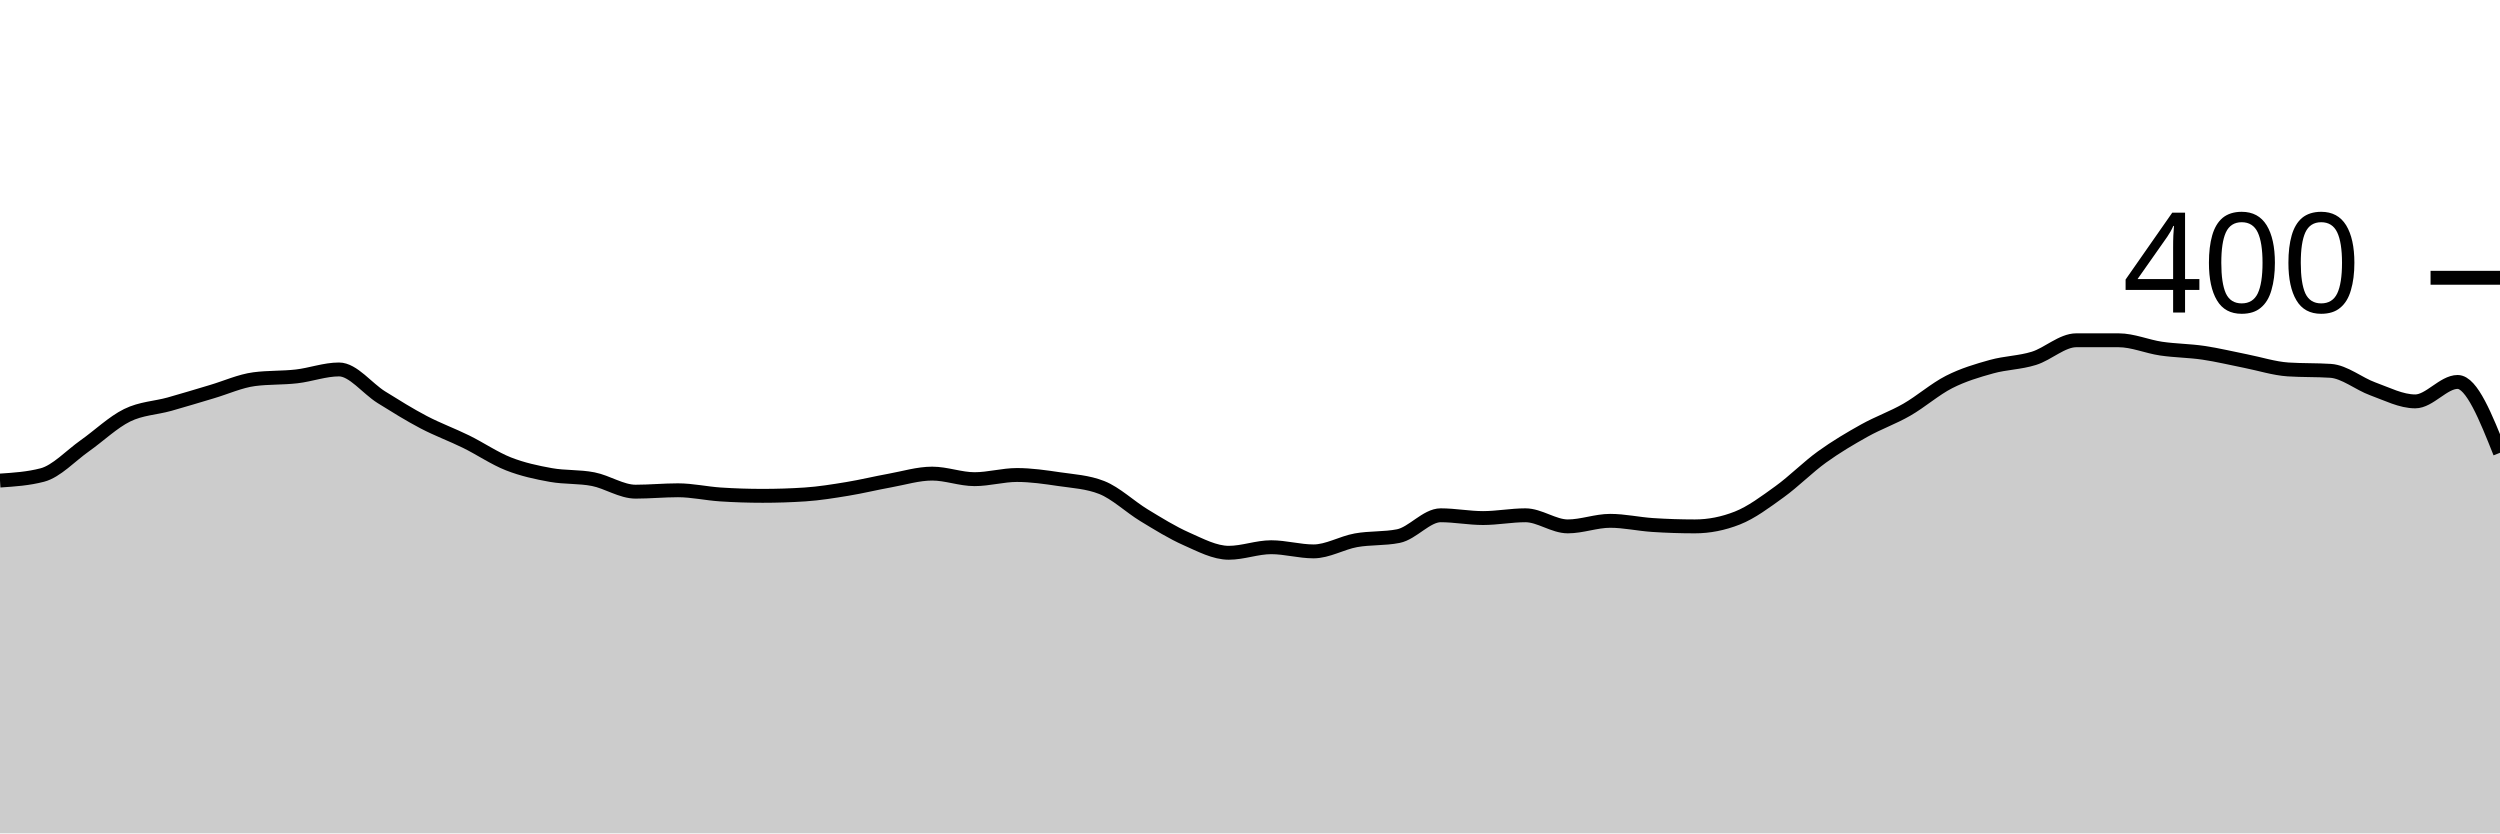
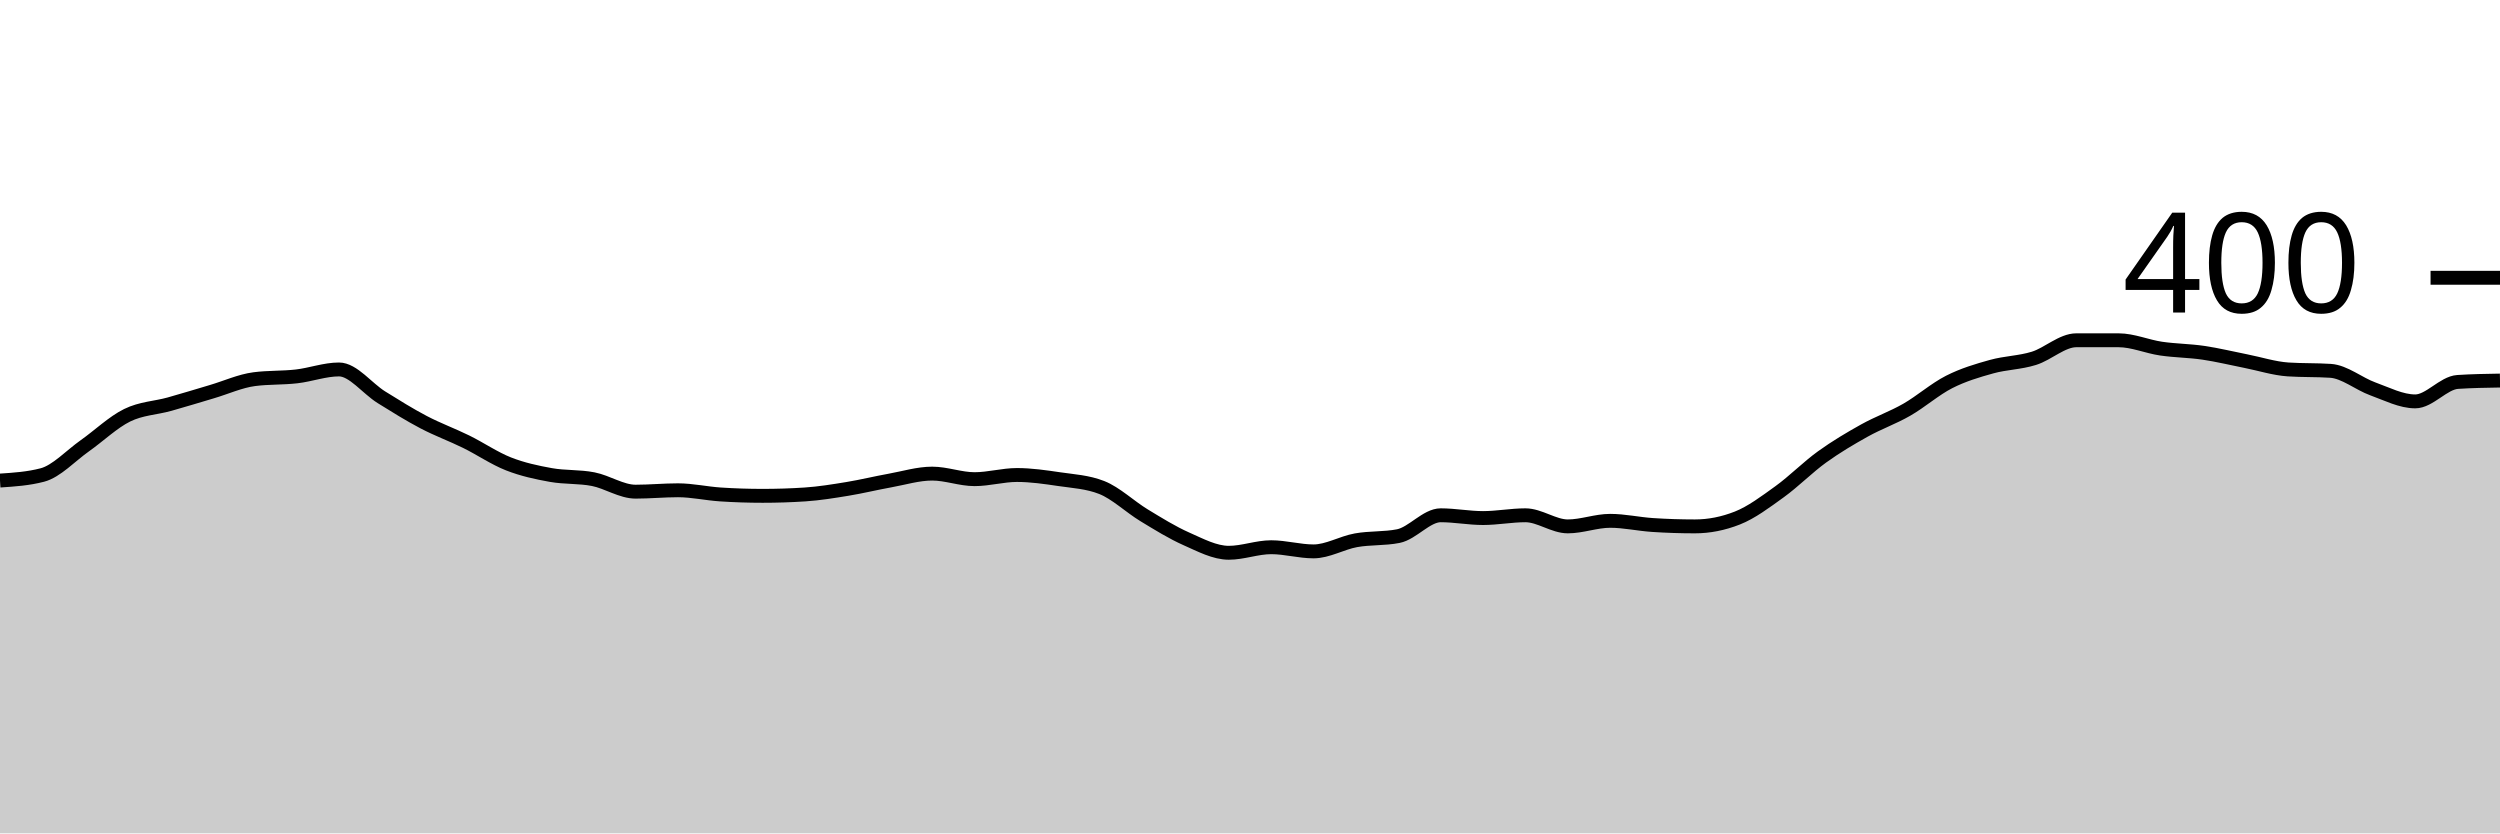
<svg xmlns="http://www.w3.org/2000/svg" viewBox="0 0 180 60">
  <g transform="translate(0,20)">
-     <path class="area" fill="rgba(0, 0, 0, 0.2)" d="M0,14.6C1.017,14.533,2.034,14.467,3.051,14.2C4.068,13.933,5.085,12.817,6.102,12.1C7.119,11.383,8.136,10.4,9.153,9.9C10.169,9.4,11.186,9.383,12.203,9.1C13.22,8.817,14.237,8.5,15.254,8.2C16.271,7.9,17.288,7.433,18.305,7.3C19.322,7.167,20.339,7.217,21.356,7.1C22.373,6.983,23.39,6.6,24.407,6.6C25.424,6.6,26.441,7.967,27.458,8.6C28.475,9.233,29.492,9.867,30.508,10.4C31.525,10.933,32.542,11.3,33.559,11.8C34.576,12.3,35.593,13,36.61,13.4C37.627,13.8,38.644,14.017,39.661,14.2C40.678,14.383,41.695,14.3,42.712,14.5C43.729,14.7,44.746,15.4,45.763,15.4C46.78,15.4,47.797,15.3,48.814,15.3C49.831,15.3,50.847,15.533,51.864,15.6C52.881,15.667,53.898,15.7,54.915,15.7C55.932,15.7,56.949,15.667,57.966,15.6C58.983,15.533,60,15.367,61.017,15.2C62.034,15.033,63.051,14.783,64.068,14.6C65.085,14.417,66.102,14.1,67.119,14.1C68.136,14.1,69.153,14.5,70.169,14.5C71.186,14.5,72.203,14.2,73.22,14.2C74.237,14.2,75.254,14.35,76.271,14.5C77.288,14.65,78.305,14.7,79.322,15.1C80.339,15.5,81.356,16.483,82.373,17.1C83.39,17.717,84.407,18.35,85.424,18.8C86.441,19.25,87.458,19.8,88.475,19.8C89.492,19.8,90.508,19.4,91.525,19.4C92.542,19.4,93.559,19.7,94.576,19.7C95.593,19.7,96.61,19.083,97.627,18.9C98.644,18.717,99.661,18.8,100.678,18.6C101.695,18.4,102.712,17.1,103.729,17.1C104.746,17.1,105.763,17.3,106.78,17.3C107.797,17.3,108.814,17.1,109.831,17.1C110.847,17.1,111.864,17.9,112.881,17.9C113.898,17.9,114.915,17.5,115.932,17.5C116.949,17.5,117.966,17.733,118.983,17.8C120,17.867,121.017,17.9,122.034,17.9C123.051,17.9,124.068,17.7,125.085,17.3C126.102,16.9,127.119,16.133,128.136,15.4C129.153,14.667,130.169,13.633,131.186,12.9C132.203,12.167,133.22,11.567,134.237,11C135.254,10.433,136.271,10.083,137.288,9.5C138.305,8.917,139.322,8.017,140.339,7.5C141.356,6.983,142.373,6.683,143.39,6.4C144.407,6.117,145.424,6.117,146.441,5.8C147.458,5.483,148.475,4.5,149.492,4.5C150.508,4.5,151.525,4.5,152.542,4.5C153.559,4.5,154.576,4.95,155.593,5.1C156.61,5.25,157.627,5.25,158.644,5.4C159.661,5.55,160.678,5.8,161.695,6C162.712,6.2,163.729,6.533,164.746,6.6C165.763,6.667,166.78,6.633,167.797,6.7C168.814,6.767,169.831,7.633,170.847,8C171.864,8.367,172.881,8.9,173.898,8.9C174.915,8.9,175.932,7.5,176.949,7.5C177.966,7.5,178.983,10.05,180,12.6L180,40C178.983,40,177.966,40,176.949,40C175.932,40,174.915,40,173.898,40C172.881,40,171.864,40,170.847,40C169.831,40,168.814,40,167.797,40C166.78,40,165.763,40,164.746,40C163.729,40,162.712,40,161.695,40C160.678,40,159.661,40,158.644,40C157.627,40,156.61,40,155.593,40C154.576,40,153.559,40,152.542,40C151.525,40,150.508,40,149.492,40C148.475,40,147.458,40,146.441,40C145.424,40,144.407,40,143.39,40C142.373,40,141.356,40,140.339,40C139.322,40,138.305,40,137.288,40C136.271,40,135.254,40,134.237,40C133.22,40,132.203,40,131.186,40C130.169,40,129.153,40,128.136,40C127.119,40,126.102,40,125.085,40C124.068,40,123.051,40,122.034,40C121.017,40,120,40,118.983,40C117.966,40,116.949,40,115.932,40C114.915,40,113.898,40,112.881,40C111.864,40,110.847,40,109.831,40C108.814,40,107.797,40,106.78,40C105.763,40,104.746,40,103.729,40C102.712,40,101.695,40,100.678,40C99.661,40,98.644,40,97.627,40C96.61,40,95.593,40,94.576,40C93.559,40,92.542,40,91.525,40C90.508,40,89.492,40,88.475,40C87.458,40,86.441,40,85.424,40C84.407,40,83.39,40,82.373,40C81.356,40,80.339,40,79.322,40C78.305,40,77.288,40,76.271,40C75.254,40,74.237,40,73.22,40C72.203,40,71.186,40,70.169,40C69.153,40,68.136,40,67.119,40C66.102,40,65.085,40,64.068,40C63.051,40,62.034,40,61.017,40C60,40,58.983,40,57.966,40C56.949,40,55.932,40,54.915,40C53.898,40,52.881,40,51.864,40C50.847,40,49.831,40,48.814,40C47.797,40,46.78,40,45.763,40C44.746,40,43.729,40,42.712,40C41.695,40,40.678,40,39.661,40C38.644,40,37.627,40,36.61,40C35.593,40,34.576,40,33.559,40C32.542,40,31.525,40,30.508,40C29.492,40,28.475,40,27.458,40C26.441,40,25.424,40,24.407,40C23.39,40,22.373,40,21.356,40C20.339,40,19.322,40,18.305,40C17.288,40,16.271,40,15.254,40C14.237,40,13.22,40,12.203,40C11.186,40,10.169,40,9.153,40C8.136,40,7.119,40,6.102,40C5.085,40,4.068,40,3.051,40C2.034,40,1.017,40,0,40Z" />
-     <path class="line" stroke="black" fill="none" d="M0,14.6C1.017,14.533,2.034,14.467,3.051,14.2C4.068,13.933,5.085,12.817,6.102,12.1C7.119,11.383,8.136,10.4,9.153,9.9C10.169,9.4,11.186,9.383,12.203,9.1C13.22,8.817,14.237,8.5,15.254,8.2C16.271,7.9,17.288,7.433,18.305,7.3C19.322,7.167,20.339,7.217,21.356,7.1C22.373,6.983,23.39,6.6,24.407,6.6C25.424,6.6,26.441,7.967,27.458,8.6C28.475,9.233,29.492,9.867,30.508,10.4C31.525,10.933,32.542,11.3,33.559,11.8C34.576,12.3,35.593,13,36.61,13.4C37.627,13.8,38.644,14.017,39.661,14.2C40.678,14.383,41.695,14.3,42.712,14.5C43.729,14.7,44.746,15.4,45.763,15.4C46.78,15.4,47.797,15.3,48.814,15.3C49.831,15.3,50.847,15.533,51.864,15.6C52.881,15.667,53.898,15.7,54.915,15.7C55.932,15.7,56.949,15.667,57.966,15.6C58.983,15.533,60,15.367,61.017,15.2C62.034,15.033,63.051,14.783,64.068,14.6C65.085,14.417,66.102,14.1,67.119,14.1C68.136,14.1,69.153,14.5,70.169,14.5C71.186,14.5,72.203,14.2,73.22,14.2C74.237,14.2,75.254,14.35,76.271,14.5C77.288,14.65,78.305,14.7,79.322,15.1C80.339,15.5,81.356,16.483,82.373,17.1C83.39,17.717,84.407,18.35,85.424,18.8C86.441,19.25,87.458,19.8,88.475,19.8C89.492,19.8,90.508,19.4,91.525,19.4C92.542,19.4,93.559,19.7,94.576,19.7C95.593,19.7,96.61,19.083,97.627,18.9C98.644,18.717,99.661,18.8,100.678,18.6C101.695,18.4,102.712,17.1,103.729,17.1C104.746,17.1,105.763,17.3,106.78,17.3C107.797,17.3,108.814,17.1,109.831,17.1C110.847,17.1,111.864,17.9,112.881,17.9C113.898,17.9,114.915,17.5,115.932,17.5C116.949,17.5,117.966,17.733,118.983,17.8C120,17.867,121.017,17.9,122.034,17.9C123.051,17.9,124.068,17.7,125.085,17.3C126.102,16.9,127.119,16.133,128.136,15.4C129.153,14.667,130.169,13.633,131.186,12.9C132.203,12.167,133.22,11.567,134.237,11C135.254,10.433,136.271,10.083,137.288,9.5C138.305,8.917,139.322,8.017,140.339,7.5C141.356,6.983,142.373,6.683,143.39,6.4C144.407,6.117,145.424,6.117,146.441,5.8C147.458,5.483,148.475,4.5,149.492,4.5C150.508,4.5,151.525,4.5,152.542,4.5C153.559,4.5,154.576,4.95,155.593,5.1C156.61,5.25,157.627,5.25,158.644,5.4C159.661,5.55,160.678,5.8,161.695,6C162.712,6.2,163.729,6.533,164.746,6.6C165.763,6.667,166.78,6.633,167.797,6.7C168.814,6.767,169.831,7.633,170.847,8C171.864,8.367,172.881,8.9,173.898,8.9C174.915,8.9,175.932,7.5,176.949,7.5C177.966,7.5,178.983,10.05,180,12.6" />
+     <path class="area" fill="rgba(0, 0, 0, 0.2)" d="M0,14.6C1.017,14.533,2.034,14.467,3.051,14.2C4.068,13.933,5.085,12.817,6.102,12.1C7.119,11.383,8.136,10.4,9.153,9.9C10.169,9.4,11.186,9.383,12.203,9.1C13.22,8.817,14.237,8.5,15.254,8.2C16.271,7.9,17.288,7.433,18.305,7.3C19.322,7.167,20.339,7.217,21.356,7.1C22.373,6.983,23.39,6.6,24.407,6.6C25.424,6.6,26.441,7.967,27.458,8.6C28.475,9.233,29.492,9.867,30.508,10.4C31.525,10.933,32.542,11.3,33.559,11.8C34.576,12.3,35.593,13,36.61,13.4C37.627,13.8,38.644,14.017,39.661,14.2C40.678,14.383,41.695,14.3,42.712,14.5C43.729,14.7,44.746,15.4,45.763,15.4C46.78,15.4,47.797,15.3,48.814,15.3C49.831,15.3,50.847,15.533,51.864,15.6C52.881,15.667,53.898,15.7,54.915,15.7C55.932,15.7,56.949,15.667,57.966,15.6C58.983,15.533,60,15.367,61.017,15.2C62.034,15.033,63.051,14.783,64.068,14.6C65.085,14.417,66.102,14.1,67.119,14.1C68.136,14.1,69.153,14.5,70.169,14.5C71.186,14.5,72.203,14.2,73.22,14.2C74.237,14.2,75.254,14.35,76.271,14.5C77.288,14.65,78.305,14.7,79.322,15.1C80.339,15.5,81.356,16.483,82.373,17.1C83.39,17.717,84.407,18.35,85.424,18.8C86.441,19.25,87.458,19.8,88.475,19.8C89.492,19.8,90.508,19.4,91.525,19.4C92.542,19.4,93.559,19.7,94.576,19.7C95.593,19.7,96.61,19.083,97.627,18.9C98.644,18.717,99.661,18.8,100.678,18.6C101.695,18.4,102.712,17.1,103.729,17.1C104.746,17.1,105.763,17.3,106.78,17.3C107.797,17.3,108.814,17.1,109.831,17.1C110.847,17.1,111.864,17.9,112.881,17.9C113.898,17.9,114.915,17.5,115.932,17.5C116.949,17.5,117.966,17.733,118.983,17.8C120,17.867,121.017,17.9,122.034,17.9C123.051,17.9,124.068,17.7,125.085,17.3C126.102,16.9,127.119,16.133,128.136,15.4C129.153,14.667,130.169,13.633,131.186,12.9C132.203,12.167,133.22,11.567,134.237,11C135.254,10.433,136.271,10.083,137.288,9.5C138.305,8.917,139.322,8.017,140.339,7.5C141.356,6.983,142.373,6.683,143.39,6.4C144.407,6.117,145.424,6.117,146.441,5.8C147.458,5.483,148.475,4.5,149.492,4.5C150.508,4.5,151.525,4.5,152.542,4.5C153.559,4.5,154.576,4.95,155.593,5.1C156.61,5.25,157.627,5.25,158.644,5.4C159.661,5.55,160.678,5.8,161.695,6C162.712,6.2,163.729,6.533,164.746,6.6C165.763,6.667,166.78,6.633,167.797,6.7C168.814,6.767,169.831,7.633,170.847,8C171.864,8.367,172.881,8.9,173.898,8.9C174.915,8.9,175.932,7.567,176.949,7.5C177.966,7.433,178.983,7.417,180,7.4L180,40C178.983,40,177.966,40,176.949,40C175.932,40,174.915,40,173.898,40C172.881,40,171.864,40,170.847,40C169.831,40,168.814,40,167.797,40C166.78,40,165.763,40,164.746,40C163.729,40,162.712,40,161.695,40C160.678,40,159.661,40,158.644,40C157.627,40,156.61,40,155.593,40C154.576,40,153.559,40,152.542,40C151.525,40,150.508,40,149.492,40C148.475,40,147.458,40,146.441,40C145.424,40,144.407,40,143.39,40C142.373,40,141.356,40,140.339,40C139.322,40,138.305,40,137.288,40C136.271,40,135.254,40,134.237,40C133.22,40,132.203,40,131.186,40C130.169,40,129.153,40,128.136,40C127.119,40,126.102,40,125.085,40C124.068,40,123.051,40,122.034,40C121.017,40,120,40,118.983,40C117.966,40,116.949,40,115.932,40C114.915,40,113.898,40,112.881,40C111.864,40,110.847,40,109.831,40C108.814,40,107.797,40,106.78,40C105.763,40,104.746,40,103.729,40C102.712,40,101.695,40,100.678,40C99.661,40,98.644,40,97.627,40C96.61,40,95.593,40,94.576,40C93.559,40,92.542,40,91.525,40C90.508,40,89.492,40,88.475,40C87.458,40,86.441,40,85.424,40C84.407,40,83.39,40,82.373,40C81.356,40,80.339,40,79.322,40C78.305,40,77.288,40,76.271,40C75.254,40,74.237,40,73.22,40C72.203,40,71.186,40,70.169,40C69.153,40,68.136,40,67.119,40C66.102,40,65.085,40,64.068,40C63.051,40,62.034,40,61.017,40C60,40,58.983,40,57.966,40C56.949,40,55.932,40,54.915,40C53.898,40,52.881,40,51.864,40C50.847,40,49.831,40,48.814,40C47.797,40,46.78,40,45.763,40C44.746,40,43.729,40,42.712,40C41.695,40,40.678,40,39.661,40C38.644,40,37.627,40,36.61,40C35.593,40,34.576,40,33.559,40C32.542,40,31.525,40,30.508,40C29.492,40,28.475,40,27.458,40C26.441,40,25.424,40,24.407,40C23.39,40,22.373,40,21.356,40C20.339,40,19.322,40,18.305,40C17.288,40,16.271,40,15.254,40C14.237,40,13.22,40,12.203,40C11.186,40,10.169,40,9.153,40C8.136,40,7.119,40,6.102,40C5.085,40,4.068,40,3.051,40C2.034,40,1.017,40,0,40Z" />
+     <path class="line" stroke="black" fill="none" d="M0,14.6C1.017,14.533,2.034,14.467,3.051,14.2C4.068,13.933,5.085,12.817,6.102,12.1C7.119,11.383,8.136,10.4,9.153,9.9C10.169,9.4,11.186,9.383,12.203,9.1C13.22,8.817,14.237,8.5,15.254,8.2C16.271,7.9,17.288,7.433,18.305,7.3C19.322,7.167,20.339,7.217,21.356,7.1C22.373,6.983,23.39,6.6,24.407,6.6C25.424,6.6,26.441,7.967,27.458,8.6C28.475,9.233,29.492,9.867,30.508,10.4C31.525,10.933,32.542,11.3,33.559,11.8C34.576,12.3,35.593,13,36.61,13.4C37.627,13.8,38.644,14.017,39.661,14.2C40.678,14.383,41.695,14.3,42.712,14.5C43.729,14.7,44.746,15.4,45.763,15.4C46.78,15.4,47.797,15.3,48.814,15.3C49.831,15.3,50.847,15.533,51.864,15.6C52.881,15.667,53.898,15.7,54.915,15.7C55.932,15.7,56.949,15.667,57.966,15.6C58.983,15.533,60,15.367,61.017,15.2C62.034,15.033,63.051,14.783,64.068,14.6C65.085,14.417,66.102,14.1,67.119,14.1C68.136,14.1,69.153,14.5,70.169,14.5C71.186,14.5,72.203,14.2,73.22,14.2C74.237,14.2,75.254,14.35,76.271,14.5C77.288,14.65,78.305,14.7,79.322,15.1C80.339,15.5,81.356,16.483,82.373,17.1C83.39,17.717,84.407,18.35,85.424,18.8C86.441,19.25,87.458,19.8,88.475,19.8C89.492,19.8,90.508,19.4,91.525,19.4C92.542,19.4,93.559,19.7,94.576,19.7C95.593,19.7,96.61,19.083,97.627,18.9C98.644,18.717,99.661,18.8,100.678,18.6C101.695,18.4,102.712,17.1,103.729,17.1C104.746,17.1,105.763,17.3,106.78,17.3C107.797,17.3,108.814,17.1,109.831,17.1C110.847,17.1,111.864,17.9,112.881,17.9C113.898,17.9,114.915,17.5,115.932,17.5C116.949,17.5,117.966,17.733,118.983,17.8C120,17.867,121.017,17.9,122.034,17.9C123.051,17.9,124.068,17.7,125.085,17.3C126.102,16.9,127.119,16.133,128.136,15.4C129.153,14.667,130.169,13.633,131.186,12.9C132.203,12.167,133.22,11.567,134.237,11C135.254,10.433,136.271,10.083,137.288,9.5C138.305,8.917,139.322,8.017,140.339,7.5C141.356,6.983,142.373,6.683,143.39,6.4C144.407,6.117,145.424,6.117,146.441,5.8C147.458,5.483,148.475,4.5,149.492,4.5C150.508,4.5,151.525,4.5,152.542,4.5C153.559,4.5,154.576,4.95,155.593,5.1C156.61,5.25,157.627,5.25,158.644,5.4C159.661,5.55,160.678,5.8,161.695,6C162.712,6.2,163.729,6.533,164.746,6.6C165.763,6.667,166.78,6.633,167.797,6.7C168.814,6.767,169.831,7.633,170.847,8C171.864,8.367,172.881,8.9,173.898,8.9C174.915,8.9,175.932,7.567,176.949,7.5C177.966,7.433,178.983,7.417,180,7.4" />
    <path class="axis-ceiling" stroke-width="1" stroke="black" fill="none" d="M175,0L180,0" />
    <text class="axis-ceiling-label" font-family="sans-serif" text-anchor="end" font-size="10px" x="170" y="2.5">400</text>
  </g>
</svg>
